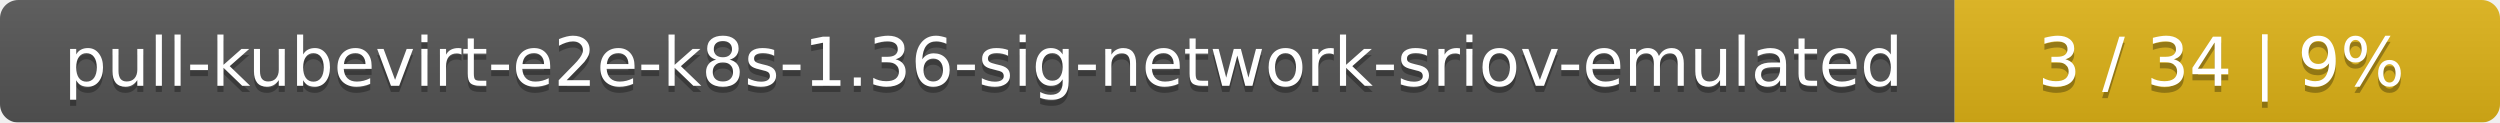
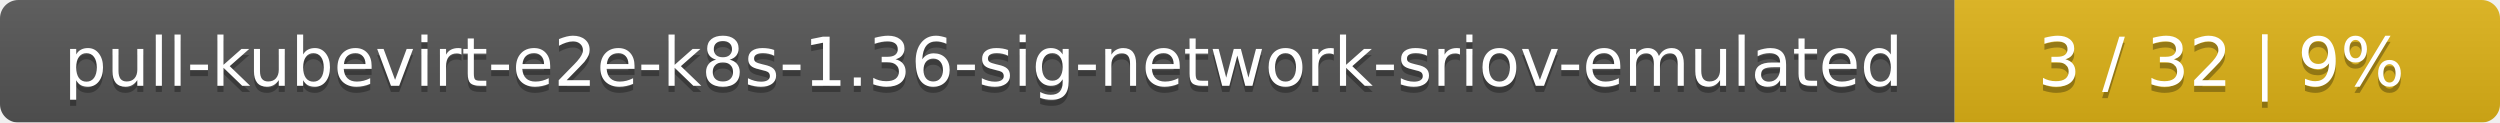
<svg xmlns="http://www.w3.org/2000/svg" width="408" height="20">
  <linearGradient id="smooth" x2="0" y2="100%">
    <stop offset="0" stop-color="#bbb" stop-opacity=".1" />
    <stop offset="1" stop-opacity=".1" />
  </linearGradient>
  <mask id="round">
    <rect width="408" height="20" rx="3" fill="#fff" />
  </mask>
  <g mask="url(#round)">
    <rect width="319" height="20" fill="#555" />
    <rect x="319" width="89" height="20" fill="#dfb317" />
    <rect width="408" height="20" fill="url(#smooth)" />
  </g>
  <g fill="#fff" text-anchor="middle" font-family="DejaVu Sans,Verdana,Geneva,sans-serif" font-size="11">
    <text x="160.5" y="15" fill="#010101" fill-opacity=".3">pull-kubevirt-e2e-k8s-1.36-sig-network-sriov-emulated</text>
    <text x="160.5" y="14">pull-kubevirt-e2e-k8s-1.36-sig-network-sriov-emulated</text>
-     <text x="362.5" y="15" fill="#010101" fill-opacity=".3">3 / 34    |    9%</text>
-     <text x="362.5" y="14">3 / 34    |    9%</text>
+     <text x="362.5" y="15" fill="#010101" fill-opacity=".3">3 / 32    |    9%</text>
+     <text x="362.5" y="14">3 / 32    |    9%</text>
  </g>
</svg>
